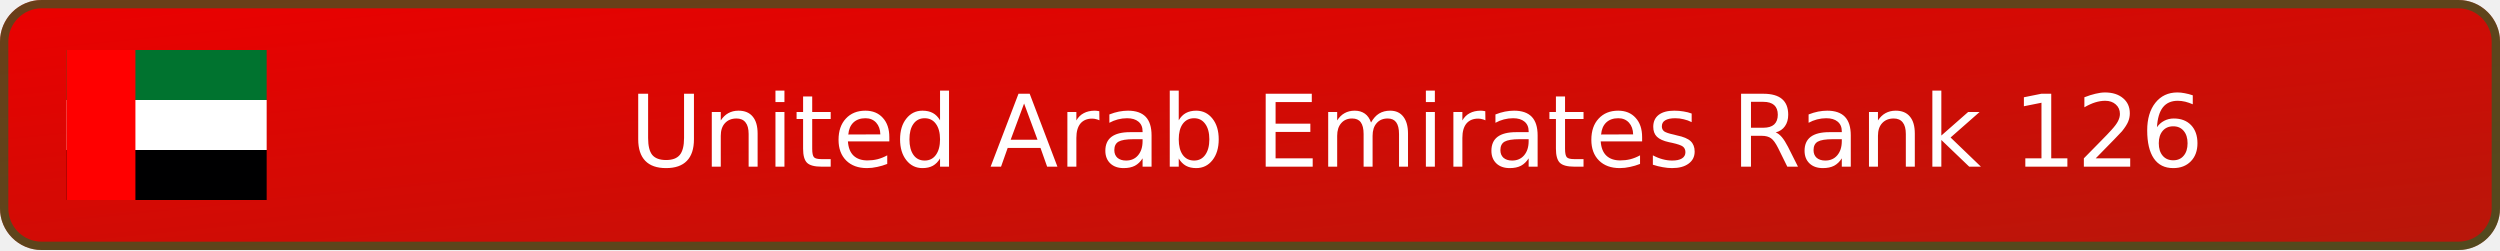
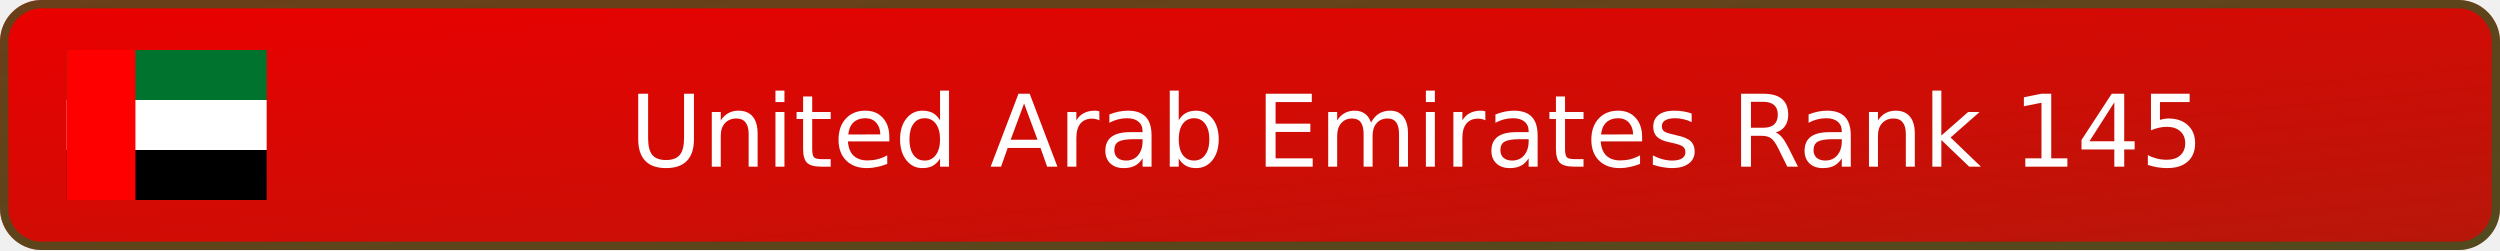
- <svg xmlns="http://www.w3.org/2000/svg" width="300" height="30" viewBox="0 0 300 30" role="img" aria-label="United Arab Emirates Rank 126">
+ <svg xmlns="http://www.w3.org/2000/svg" width="300" height="30" viewBox="0 0 300 30" role="img" aria-label="United Arab Emirates Rank 145">
  <defs>
    <linearGradient id="badge-background" x1="0" y1="0" x2="100%" y2="100%">
      <stop offset="0" stop-color="#eb0000" />
      <stop offset="1" stop-color="#b7170a" />
    </linearGradient>
  </defs>
  <rect width="300" height="30" rx="5" fill="url(#badge-background)" />
  <rect x=".5" y=".5" width="299" height="29" rx="4.5" fill="none" stroke="#00732f" stroke-opacity=".55" />
  <svg x="8" y="6" width="24" height="18" aria-hidden="true" id="flag-icons-ae" viewBox="0 0 640 480">
    <path fill="#00732f" d="M0 0h640v160H0z" />
    <path fill="#fff" d="M0 160h640v160H0z" />
    <path fill="#000001" d="M0 320h640v160H0z" />
    <path fill="red" d="M0 0h220v480H0z" />
  </svg>
-   <text x="170" y="20" text-anchor="middle" fill="#ffffff" font-family="Verdana,DejaVu Sans,sans-serif" font-size="12">United Arab Emirates Rank 126</text>
+   <text x="170" y="20" text-anchor="middle" fill="#ffffff" font-family="Verdana,DejaVu Sans,sans-serif" font-size="12">United Arab Emirates Rank 145</text>
</svg>
